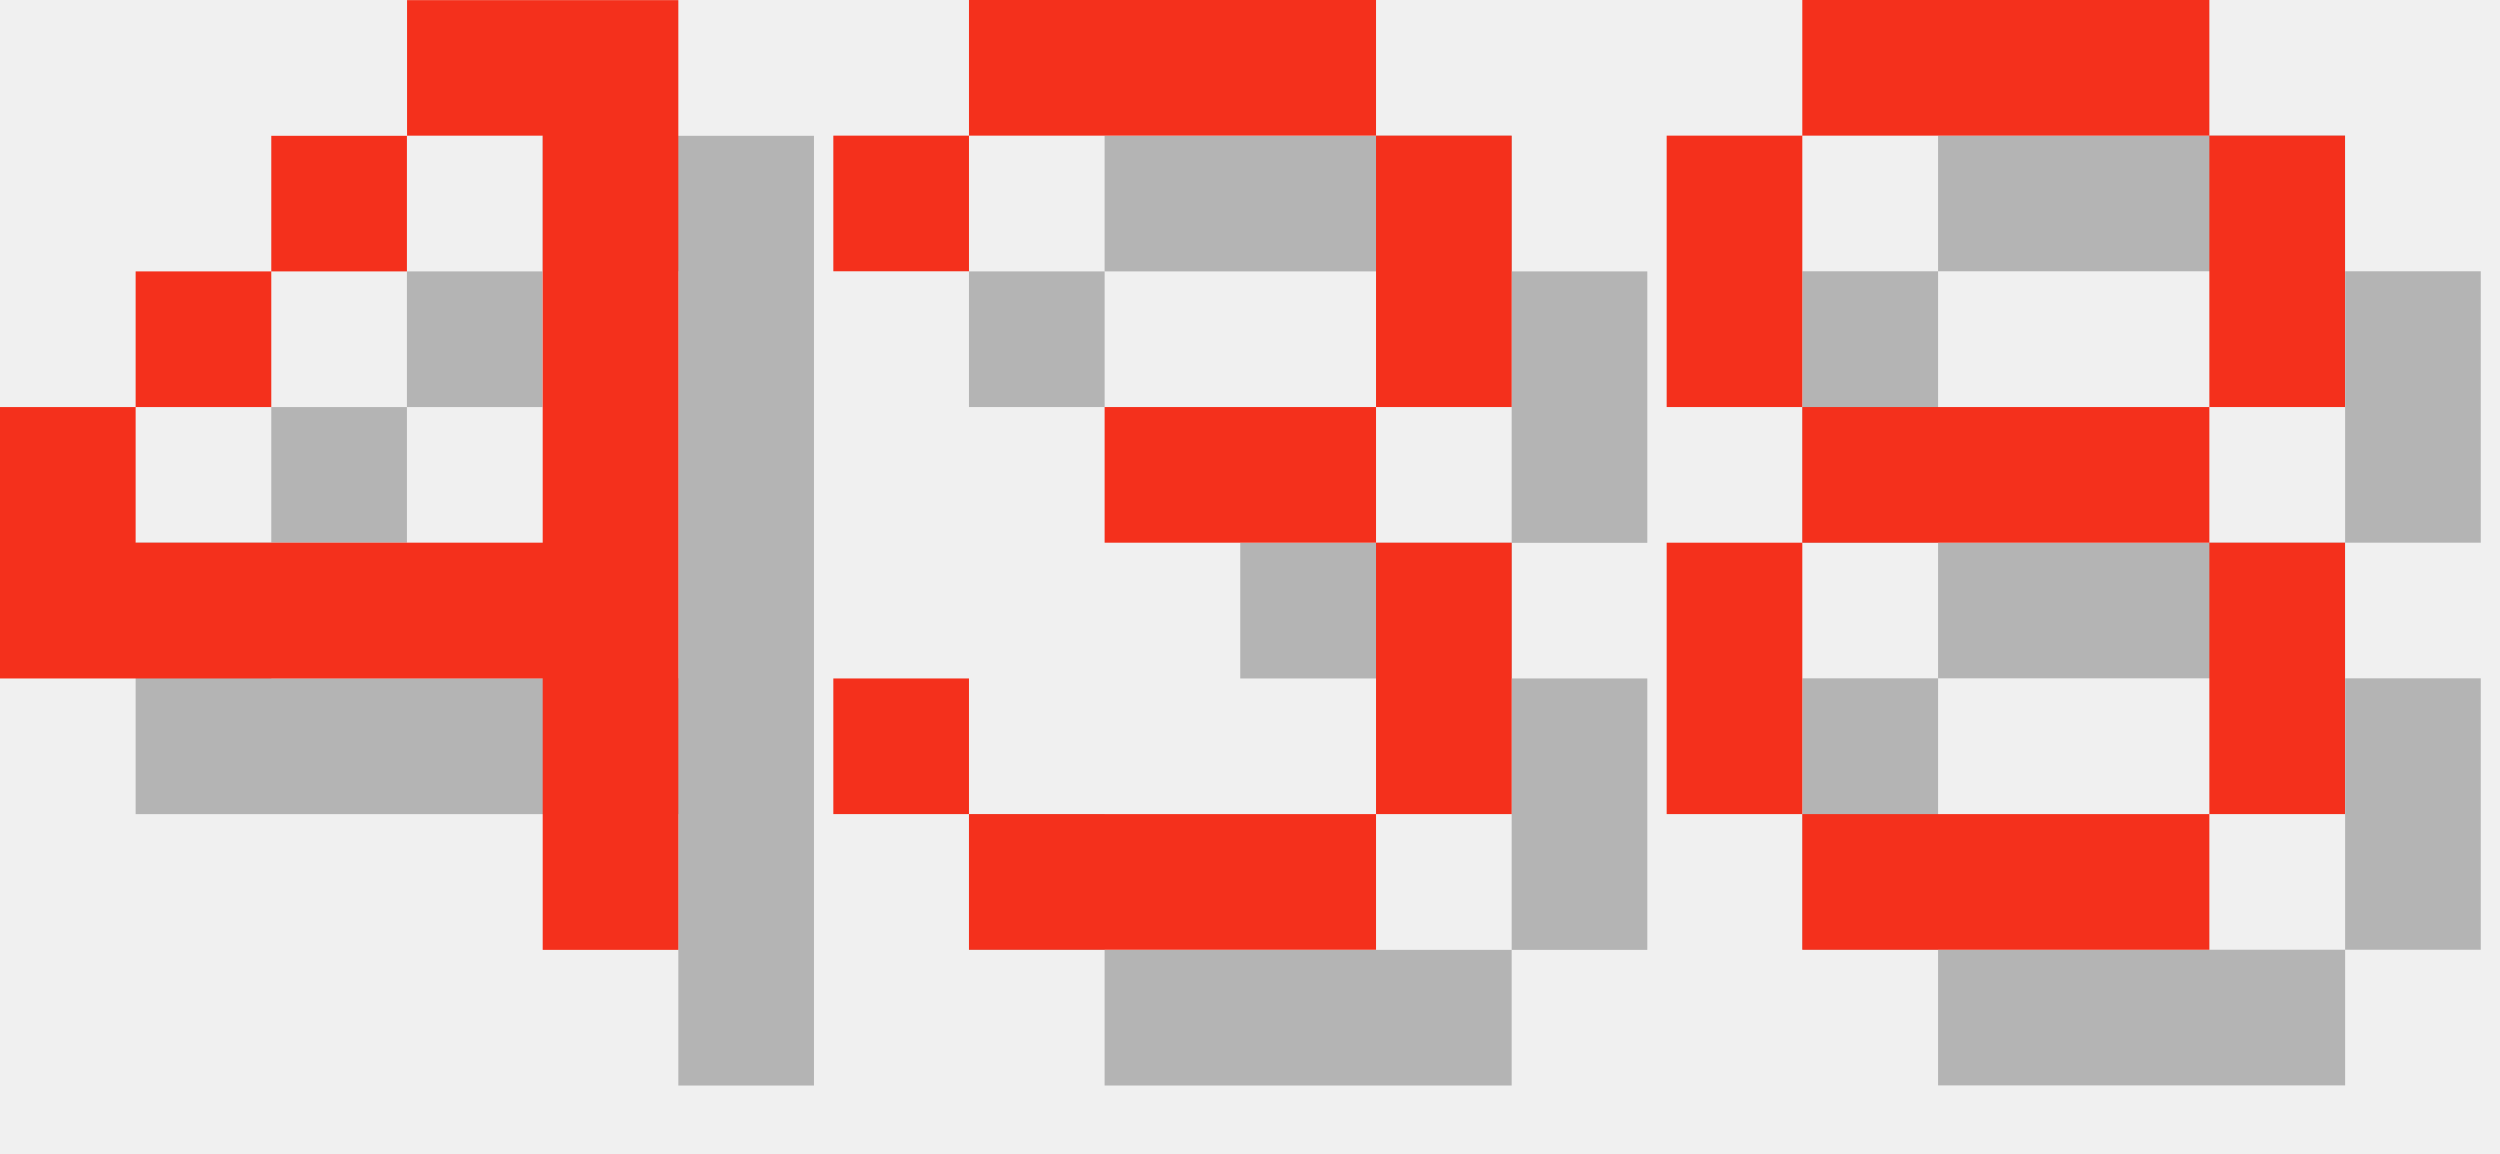
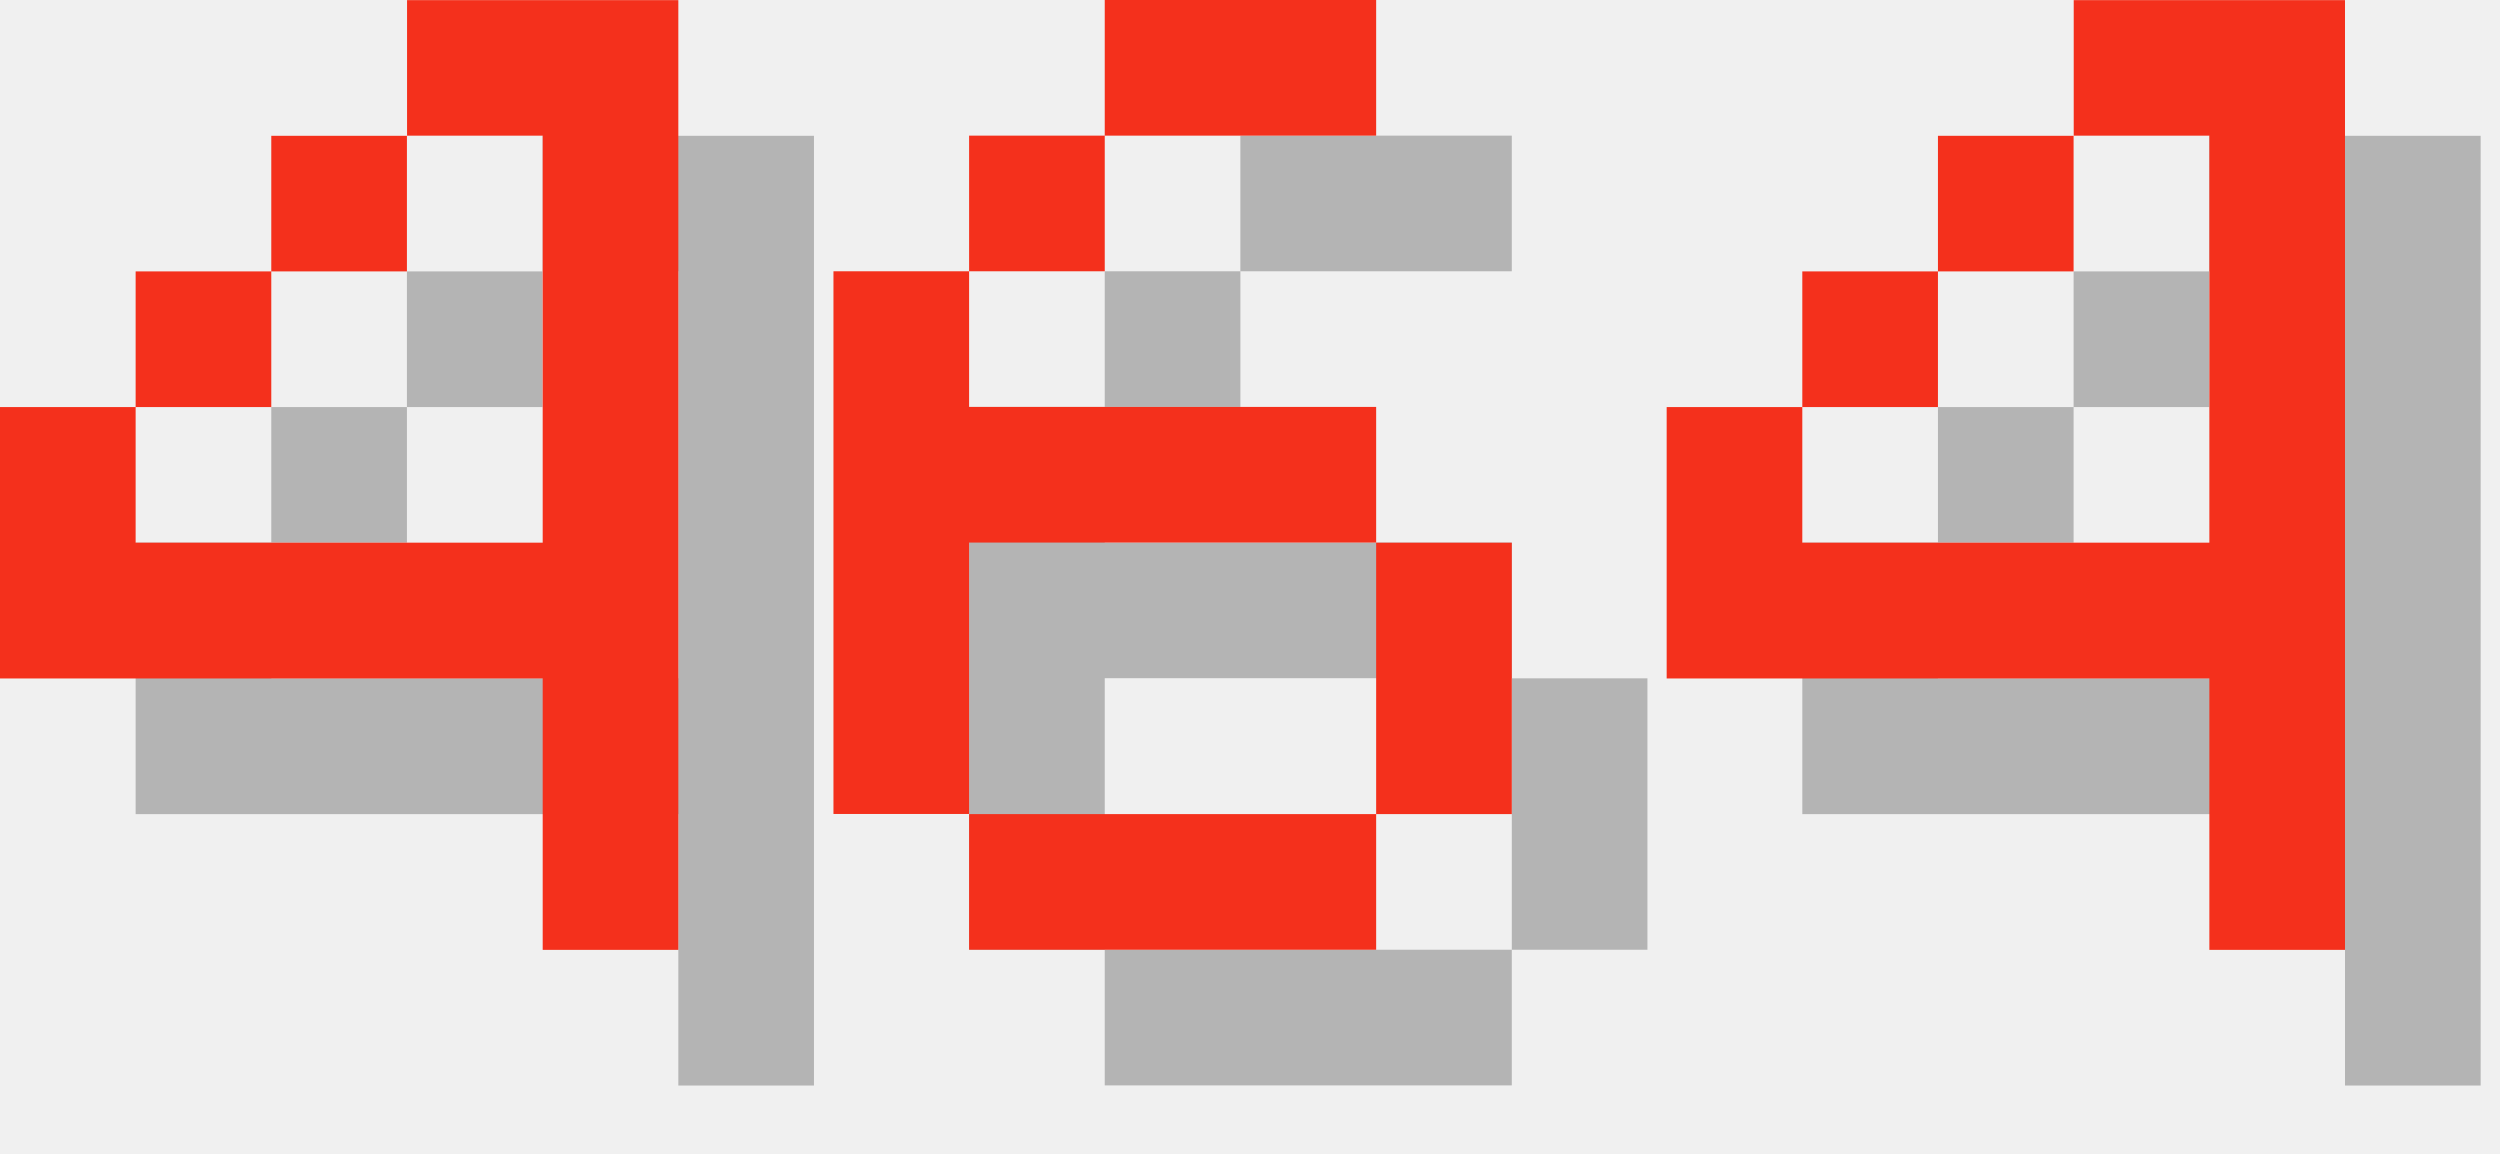
<svg xmlns="http://www.w3.org/2000/svg" version="1.1" width="78.0" height="36">
  <style>
        .text-foreground {
            fill: #F4301C;
        }
        .text-shadow {
            fill: #000000;
            fill-opacity: 0.25;
        }
    </style>
  <g class="digit" id="digit_4" transform="translate(0.0, 0), scale(4)">
    <path id="digit_4_shadow" class="text-shadow" d="m4.233 1.058v1.058h1.058v3.175h-3.175v-1.058h-1.058v2.117h4.233v2.117h1.058v-7.408h-2.117zm-2.117 3.175h1.058v-1.058h-1.058v1.058zm1.058-1.058h1.058v-1.058h-1.058v1.058z" fill-opacity=".5" style="paint-order:stroke fill markers" />
    <path id="digit_4_fg" class="text-foreground" d="m3.175 0v1.058h1.058v3.175h-3.175v-1.058h-1.058v2.117h4.233v2.117h1.058v-7.408h-2.117zm-2.117 3.175h1.058v-1.058h-1.058v1.058zm1.058-1.058h1.058v-1.058h-1.058v1.058z" fill="#fff" style="paint-order:stroke fill markers" />
  </g>
-   <g class="digit" id="digit_3" transform="translate(26.0, 0), scale(4)">
-     <path id="digit_3_shadow" class="text-shadow" d="m1.058 2.117v1.058h1.058v-1.058h3.175v2.117h-2.117v1.058h2.117v2.117h-3.175v-1.058h-1.058v1.058h1.058v1.058h3.175v-1.058h1.058v-2.117h-1.058v-1.058h1.058v-2.117h-1.058v-1.058h-3.175v1.058h-1.058z" fill-opacity=".5" style="paint-order:stroke fill markers" />
-     <path id="digit_3_fg" class="text-foreground" d="m0 1.058v1.058h1.058v-1.058h3.175v2.117h-2.117v1.058h2.117v2.117h-3.175v-1.058h-1.058v1.058h1.058v1.058h3.175v-1.058h1.058v-2.117h-1.058v-1.058h1.058v-2.117h-1.058v-1.058h-3.175v1.058h-1.058z" fill="#fff" style="paint-order:stroke fill markers" />
+   <g class="digit" id="digit_6" transform="translate(26.0, 0), scale(4)">
+     <path id="digit_6_shadow" class="text-shadow" d="m3.175 1.058v1.058h2.117v-1.058h-2.117zm0 1.058h-1.058v1.058h1.058v-1.058zm-1.058 1.058h-1.058v4.233h1.058v-2.117h3.175v-1.058h-3.175v-1.058zm3.175 2.117v2.117h1.058v-2.117h-1.058zm0 2.117h-3.175v1.058h3.175v-1.058z" fill-opacity=".5" style="paint-order:stroke fill markers" />
+     <path id="digit_6_fg" class="text-foreground" d="m2.117 0v1.058h2.117v-1.058h-2.117zm0 1.058h-1.058v1.058h1.058v-1.058zm-1.058 1.058h-1.058v4.233h1.058v-2.117h3.175v-1.058h-3.175v-1.058zm3.175 2.117v2.117h1.058v-2.117h-1.058zm0 2.117h-3.175v1.058h3.175v-1.058z" fill="#fff" style="paint-order:stroke fill markers" />
  </g>
-   <g class="digit" id="digit_8" transform="translate(52.0, 0), scale(4)">
-     <path id="digit_8_shadow" class="text-shadow" d="m2.117 1.058v1.058h3.175v-1.058h-3.175zm3.175 1.058v2.117h1.058v-2.117h-1.058zm0 2.117h-3.175v1.058h3.175v-1.058zm0 1.058v2.117h1.058v-2.117h-1.058zm0 2.117h-3.175v1.058h3.175v-1.058zm-3.175 0v-2.117h-1.058v2.117h1.058zm0-3.175v-2.117h-1.058v2.117h1.058z" fill-opacity=".5" style="paint-order:stroke fill markers" />
-     <path id="digit_8_fg" class="text-foreground" d="m1.058 0v1.058h3.175v-1.058h-3.175zm3.175 1.058v2.117h1.058v-2.117h-1.058zm0 2.117h-3.175v1.058h3.175v-1.058zm0 1.058v2.117h1.058v-2.117h-1.058zm0 2.117h-3.175v1.058h3.175v-1.058zm-3.175 0v-2.117h-1.058v2.117h1.058zm0-3.175v-2.117h-1.058v2.117h1.058z" fill="#fff" style="paint-order:stroke fill markers" />
+   <g class="digit" id="digit_4" transform="translate(52.0, 0), scale(4)">
+     <path id="digit_4_shadow" class="text-shadow" d="m4.233 1.058v1.058h1.058v3.175h-3.175v-1.058h-1.058v2.117h4.233v2.117h1.058v-7.408h-2.117zm-2.117 3.175h1.058v-1.058h-1.058v1.058zm1.058-1.058h1.058v-1.058h-1.058v1.058z" fill-opacity=".5" style="paint-order:stroke fill markers" />
+     <path id="digit_4_fg" class="text-foreground" d="m3.175 0v1.058h1.058v3.175h-3.175v-1.058h-1.058v2.117h4.233v2.117h1.058v-7.408h-2.117zm-2.117 3.175h1.058v-1.058h-1.058v1.058zm1.058-1.058h1.058v-1.058h-1.058v1.058z" fill="#fff" style="paint-order:stroke fill markers" />
  </g>
</svg>
